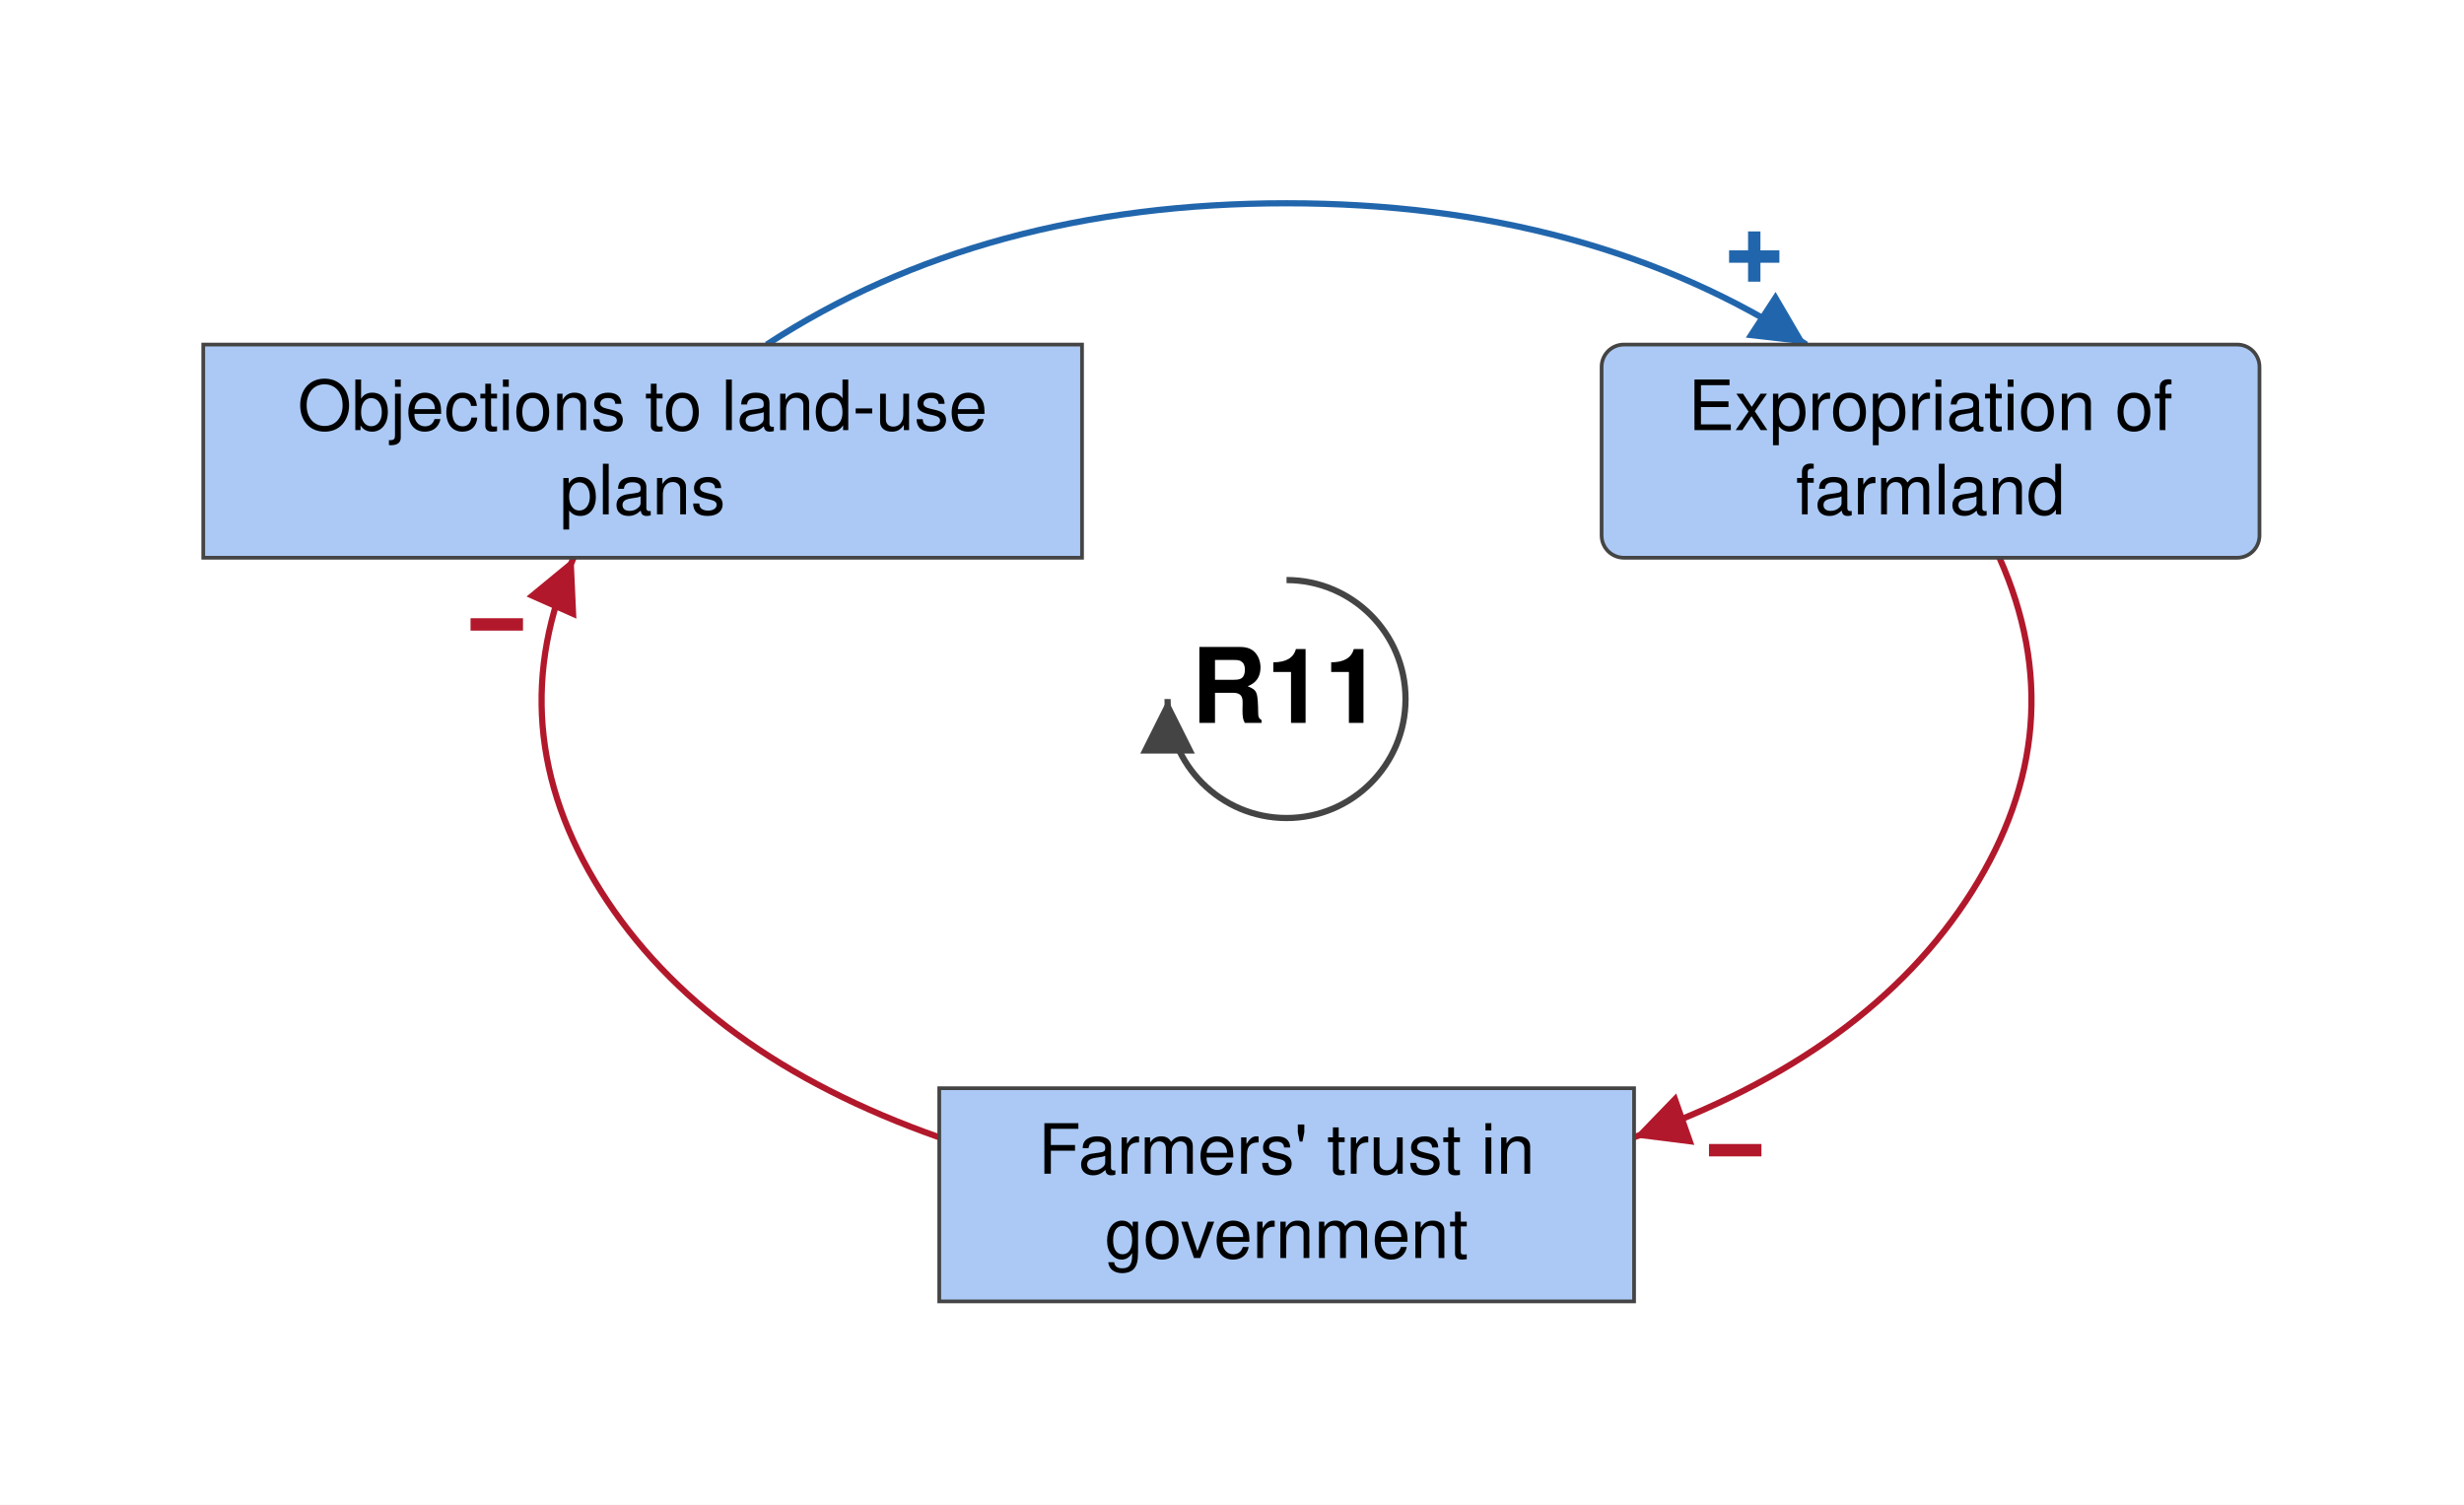
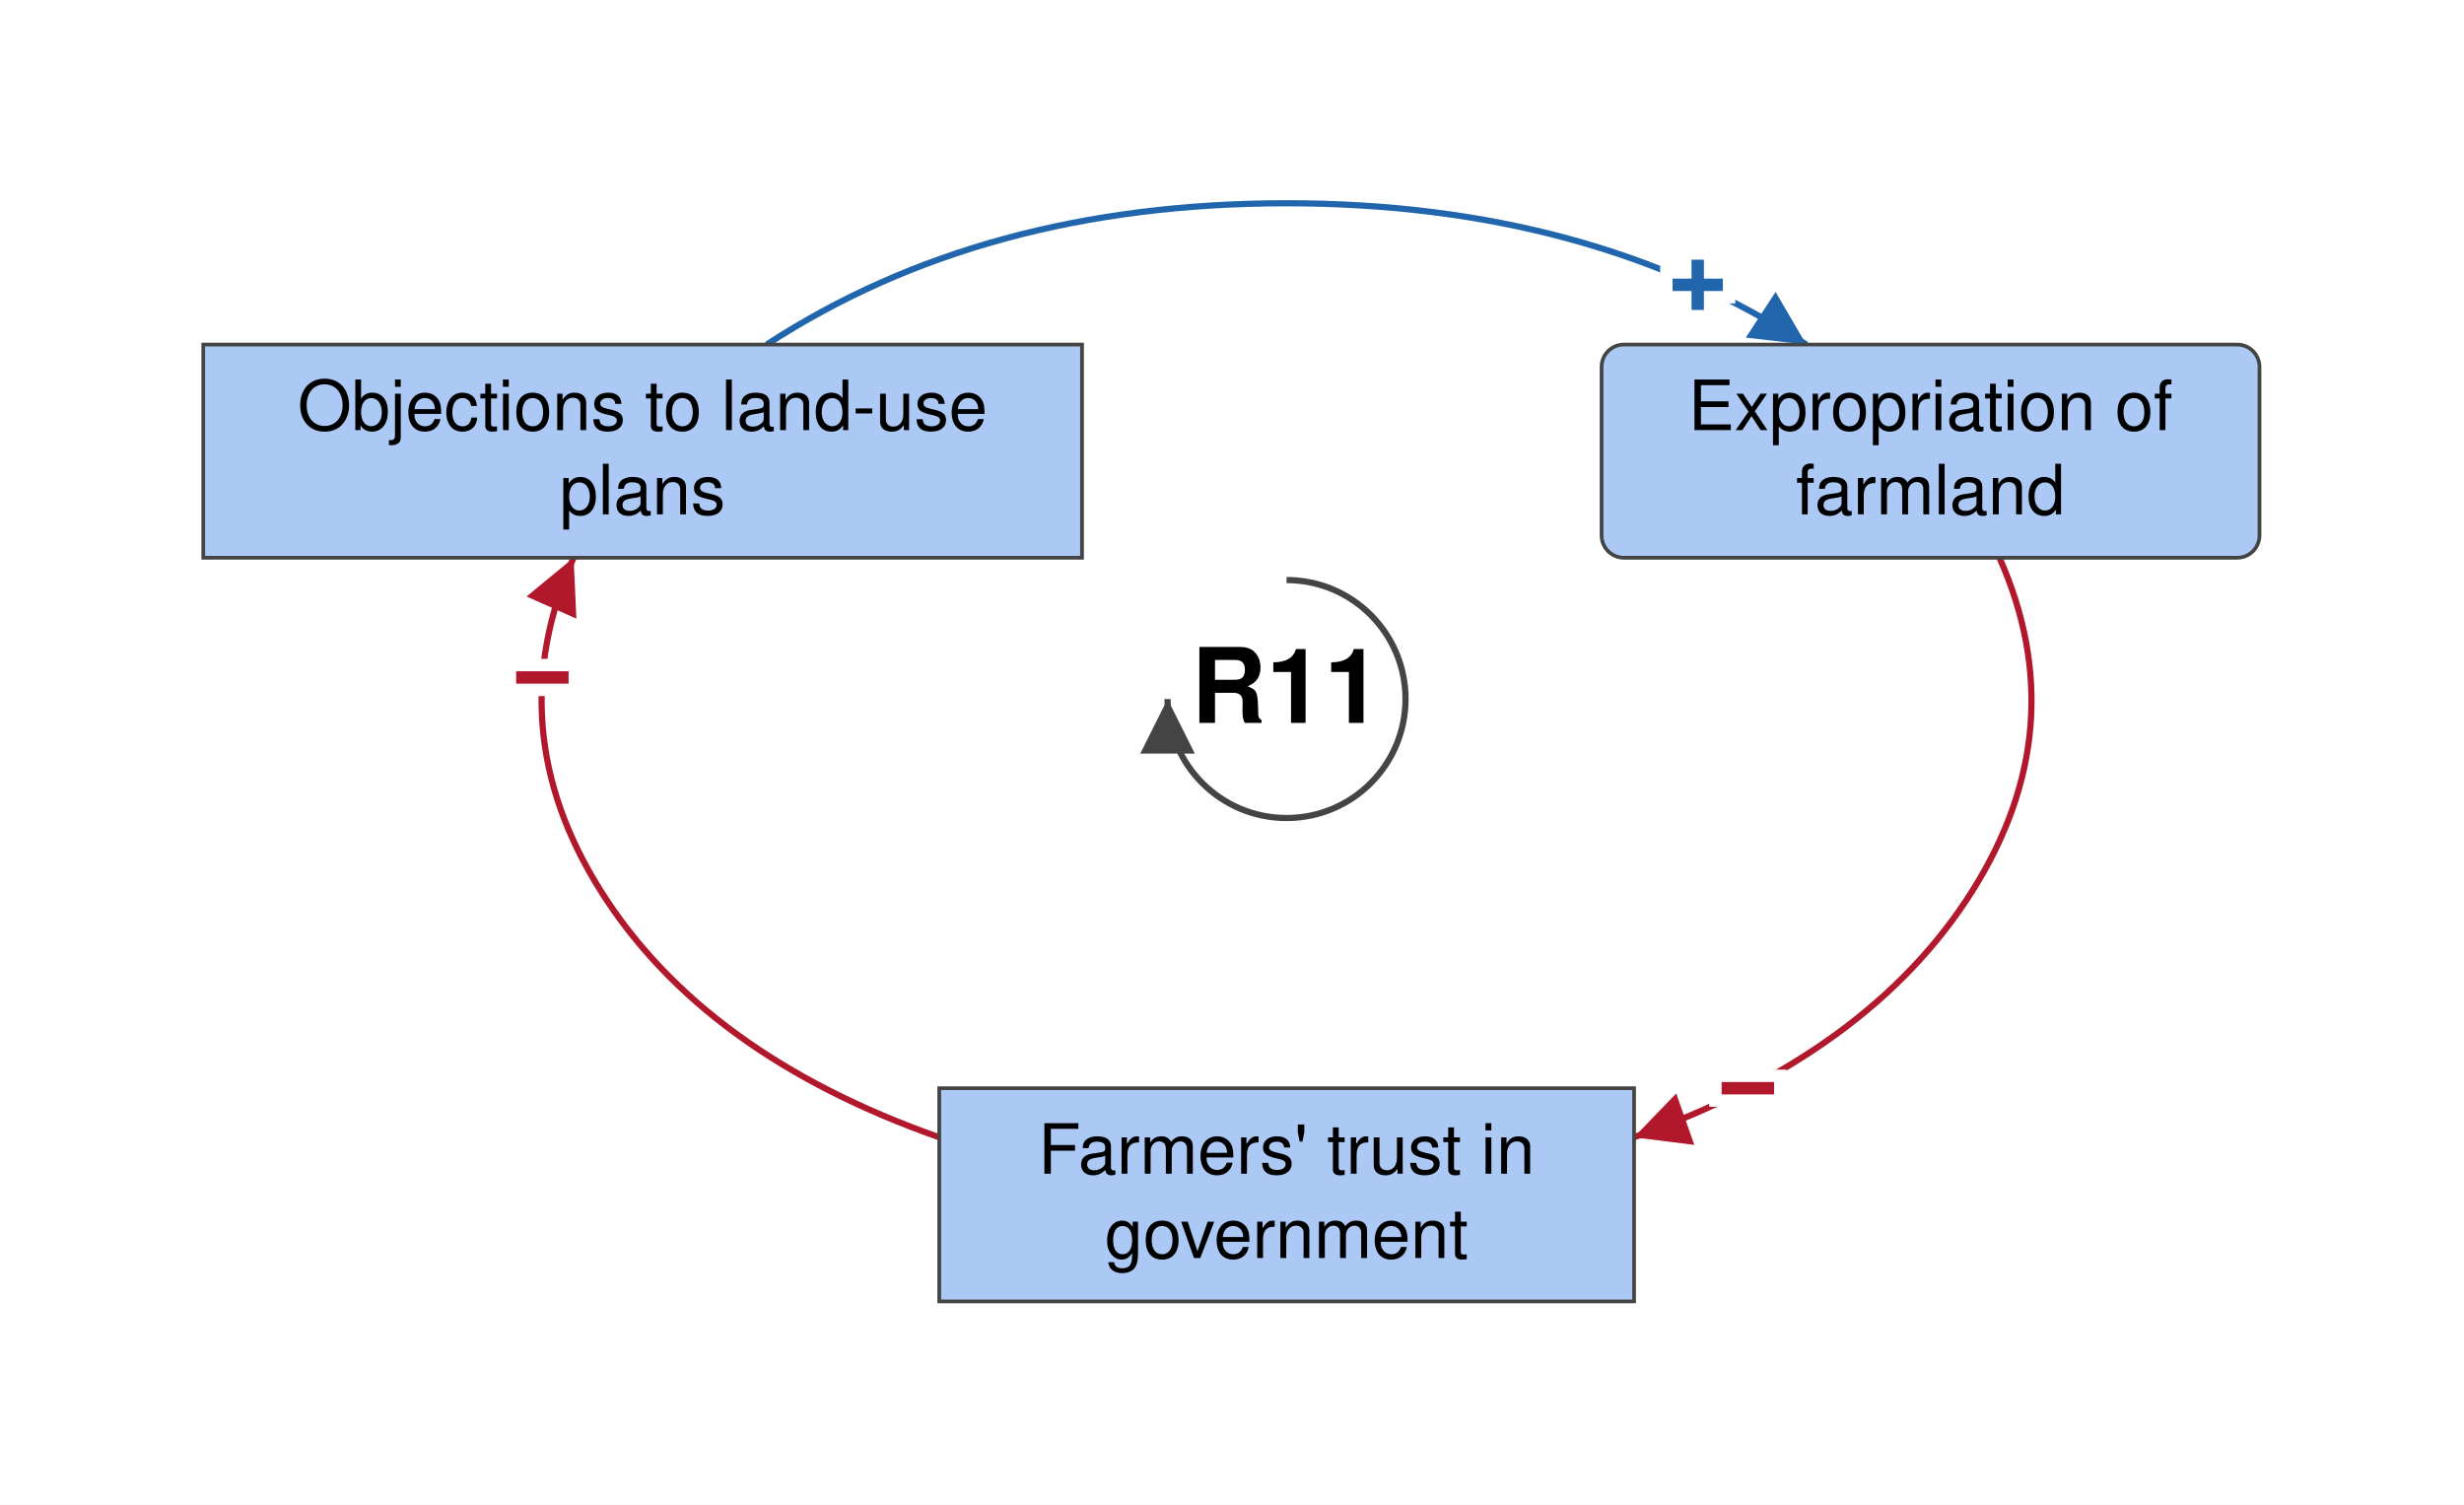
<svg xmlns="http://www.w3.org/2000/svg" viewBox="-519 -282 994 607" font-family="Helvetica Neue, Helvetica, Arial, sans-serif" font-size="28" fill="black">
  <defs>
    <marker id="arrow-plus" viewBox="0 0 10 10" refX="10" refY="5" markerWidth="22" markerHeight="22" markerUnits="userSpaceOnUse" orient="auto">
      <path d="M 0 0 L 10 5 L 0 10 z" fill="#2166AC" />
    </marker>
    <marker id="arrow-minus" viewBox="0 0 10 10" refX="10" refY="5" markerWidth="22" markerHeight="22" markerUnits="userSpaceOnUse" orient="auto">
      <path d="M 0 0 L 10 5 L 0 10 z" fill="#B2182B" />
    </marker>
    <marker id="arrow-grey" viewBox="0 0 10 10" refX="10" refY="5" markerWidth="22" markerHeight="22" markerUnits="userSpaceOnUse" orient="auto">
      <path d="M 0 0 L 10 5 L 0 10 z" fill="#444444" />
    </marker>
  </defs>
  <rect x="-519" y="-282" width="994" height="607" fill="white" />
  <g class="links">
    <g class="link" data-from="farmers-trust-in-government" data-to="policy-resistance-legal-delays" data-sign="-" data-delay="false" data-curvature="0">
      <path class="link-path" d="M -140.1 176.8 Q -235.0 143.4 -276.6 77.5 Q -318.1 11.6 -287.6 -57.0" fill="none" stroke="#B2182B" stroke-width="2.5" marker-end="url(#arrow-minus)" />
-       <text class="sign" x="-318.6" y="-30.0" text-anchor="middle" dominant-baseline="central" font-size="42" font-weight="bold" fill="#B2182B" stroke="white" stroke-width="6" paint-order="stroke">−</text>
+       <text class="sign" x="-300.2" y="-8.6" text-anchor="middle" dominant-baseline="central" font-size="42" font-weight="bold" fill="#B2182B" stroke="white" stroke-width="10" paint-order="stroke">−</text>
    </g>
-     <g class="link" data-from="policy-resistance-legal-delays" data-to="expropriation-of-farmland" data-sign="+" data-delay="false" data-curvature="0.0">
+     <g class="link" data-from="policy-resistance-legal-delays" data-to="expropriation-of-farmland" data-sign="+" data-delay="false" data-curvature="-0.25">
      <path class="link-path" d="M -209.7 -143.0 Q -122.3 -200.0 0.0 -200.0 Q 122.3 -200.0 209.7 -143.0" fill="none" stroke="#2166AC" stroke-width="2.5" marker-end="url(#arrow-plus)" />
-       <text class="sign" x="188.7" y="-178.4" text-anchor="middle" dominant-baseline="central" font-size="42" font-weight="bold" fill="#2166AC" stroke="white" stroke-width="6" paint-order="stroke">+</text>
+       <text class="sign" x="165.9" y="-167.0" text-anchor="middle" dominant-baseline="central" font-size="42" font-weight="bold" fill="#2166AC" stroke="white" stroke-width="10" paint-order="stroke">+</text>
    </g>
-     <g class="link" data-from="expropriation-of-farmland" data-to="farmers-trust-in-government" data-sign="-" data-delay="false" data-curvature="0.0">
+     <g class="link" data-from="expropriation-of-farmland" data-to="farmers-trust-in-government" data-sign="-" data-delay="false" data-curvature="-0.45">
      <path class="link-path" d="M 287.6 -57.0 Q 318.1 11.6 276.6 77.5 Q 235.0 143.4 140.1 176.8" fill="none" stroke="#B2182B" stroke-width="2.5" marker-end="url(#arrow-minus)" />
-       <text class="sign" x="181.0" y="182.1" text-anchor="middle" dominant-baseline="central" font-size="42" font-weight="bold" fill="#B2182B" stroke="white" stroke-width="6" paint-order="stroke">−</text>
+       <text class="sign" x="186.1" y="157.1" text-anchor="middle" dominant-baseline="central" font-size="42" font-weight="bold" fill="#B2182B" stroke="white" stroke-width="10" paint-order="stroke">−</text>
    </g>
  </g>
  <g class="elements">
    <g class="element" data-id="policy-resistance-legal-delays" data-domain="Social" data-type="Stock" data-adaptive="false">
      <rect x="-437.0" y="-143.0" width="354.5" height="86.0" rx="0" fill="#ABC9F4" stroke="#444444" stroke-width="1.5" />
      <text x="-259.8" y="-108.5" text-anchor="middle">Objections to land-use</text>
      <text x="-259.8" y="-74.5" text-anchor="middle">plans</text>
    </g>
    <g class="element" data-id="expropriation-of-farmland" data-domain="Social" data-type="Auxiliary" data-adaptive="false">
      <rect x="127.1" y="-143.0" width="265.4" height="86.0" rx="9" fill="#ABC9F4" stroke="#444444" stroke-width="1.5" />
      <text x="259.8" y="-108.5" text-anchor="middle">Expropriation of</text>
      <text x="259.8" y="-74.5" text-anchor="middle">farmland</text>
    </g>
    <g class="element" data-id="farmers-trust-in-government" data-domain="Social" data-type="Stock" data-adaptive="false">
      <rect x="-140.1" y="157.0" width="280.3" height="86.0" rx="0" fill="#ABC9F4" stroke="#444444" stroke-width="1.5" />
      <text x="0.0" y="191.5" text-anchor="middle">Farmers' trust in</text>
      <text x="0.0" y="225.5" text-anchor="middle">government</text>
    </g>
  </g>
  <g class="loop" data-id="R11">
    <path d="M 0.0 -48.0 A 48 48 0 1 1 -48.0 0.0" fill="none" stroke="#444444" stroke-width="2.5" marker-end="url(#arrow-grey)" />
    <text class="loop-id" x="0.0" y="0.0" text-anchor="middle" dominant-baseline="central" font-size="42" font-weight="bold">R11</text>
  </g>
</svg>
